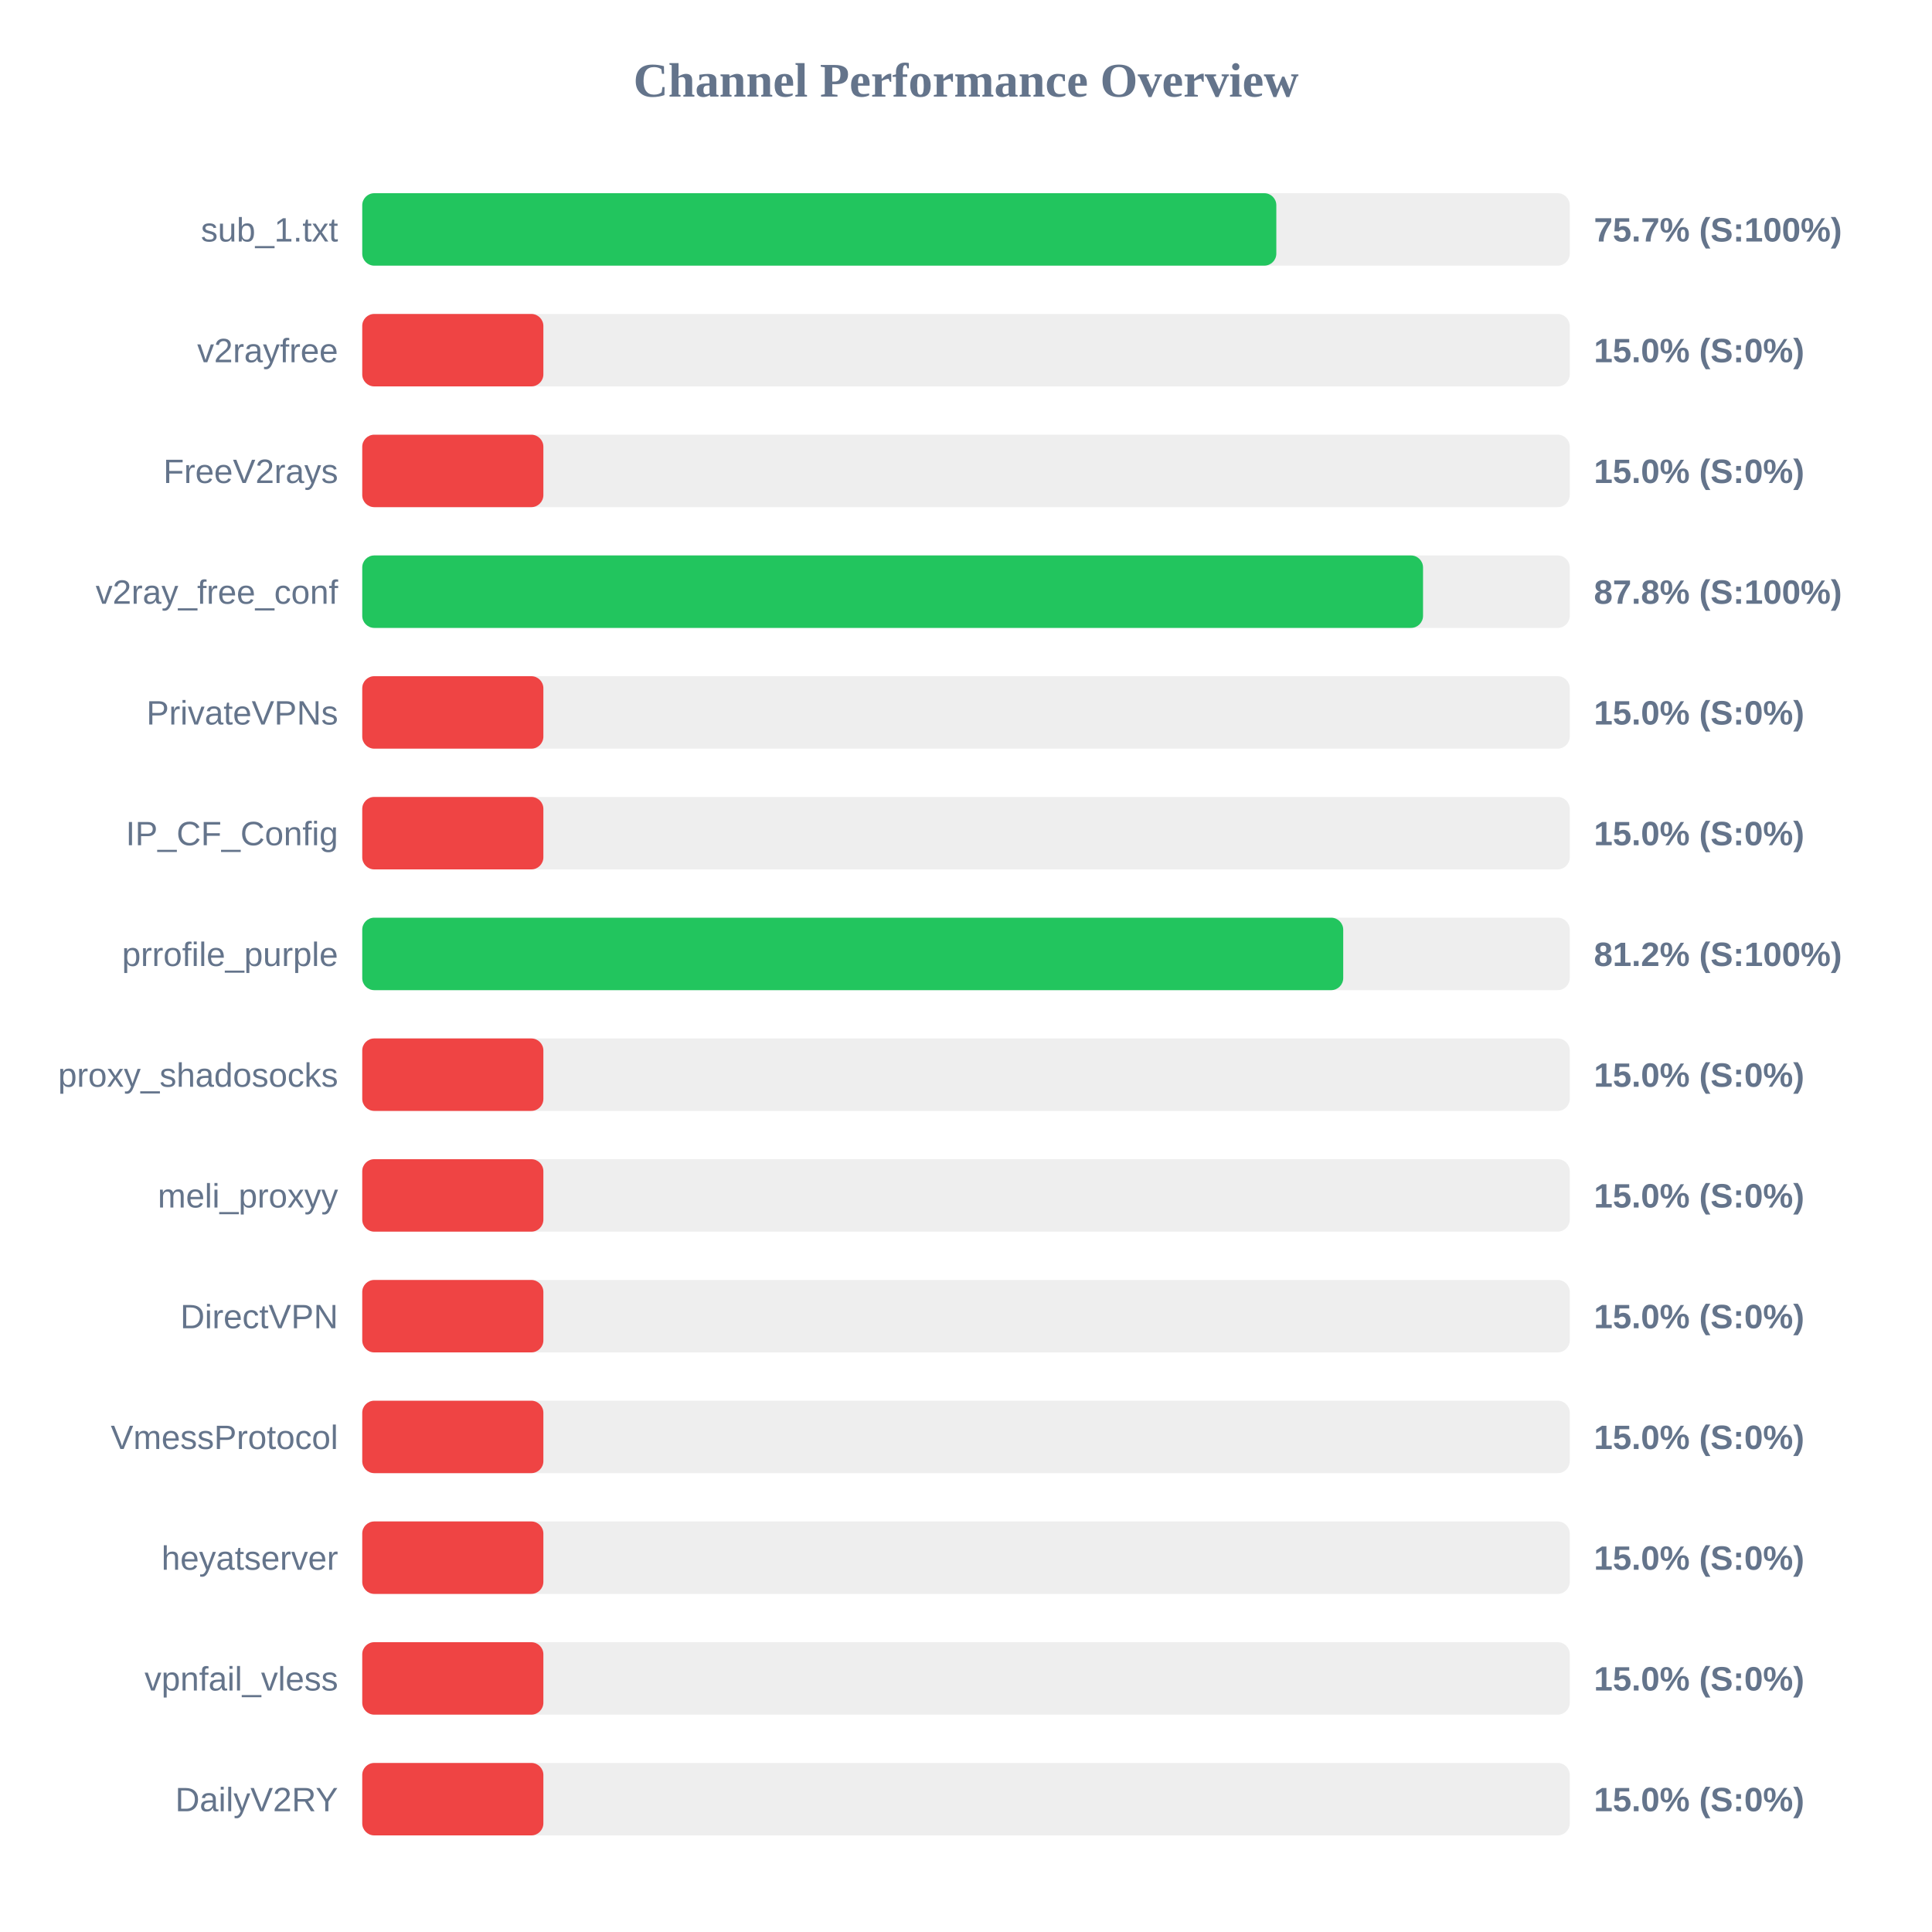
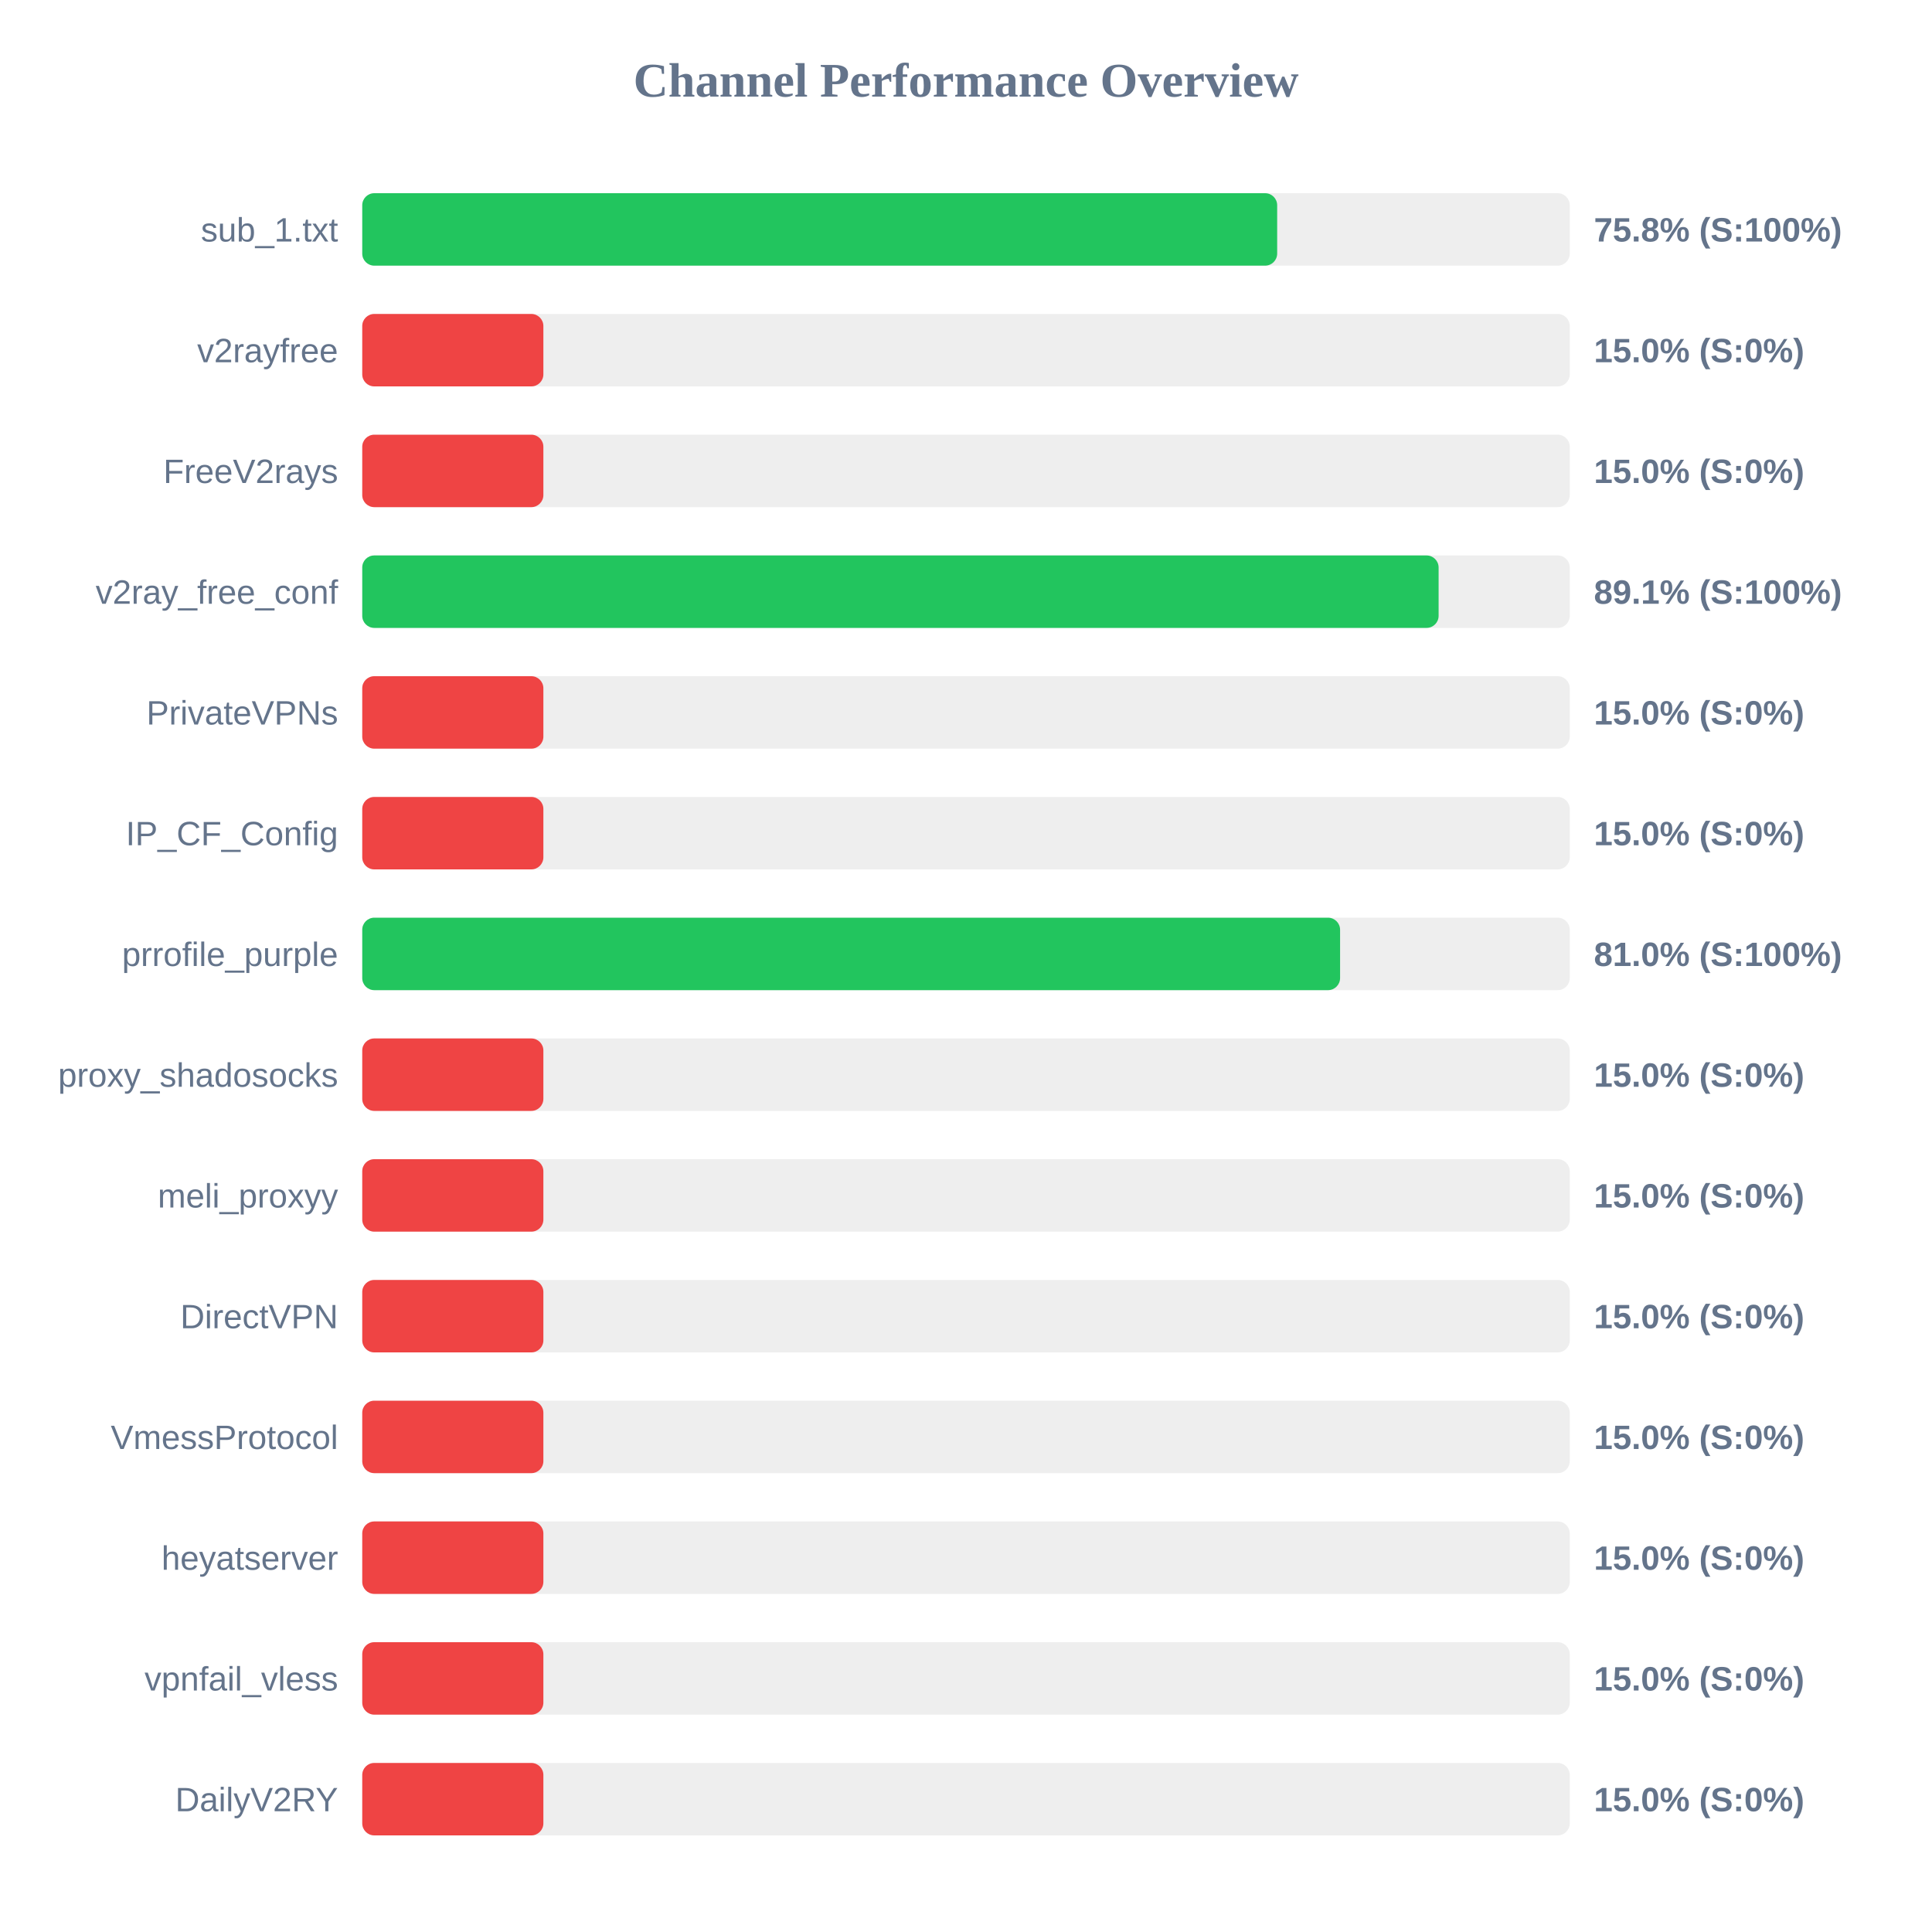
<svg xmlns="http://www.w3.org/2000/svg" width="800" height="800" version="1.1">
  <style>
        .row { font: 14px Arial; fill: #64748b; }
        .score { font: bold 14px Arial; fill: #64748b; }
    </style>
  <text x="400" y="40" text-anchor="middle" font-size="20px" font-weight="bold" fill="#64748b">Channel Performance Overview</text>
  <rect x="150" y="80" width="500" height="30" fill="#eee" rx="5" />
-   <rect x="150" y="80" width="378.5" height="30" fill="#22c55e" rx="5" />
+   <rect x="150" y="80" width="378.85" height="30" fill="#22c55e" rx="5" />
  <text x="140" y="100" text-anchor="end" class="row">sub_1.txt</text>
-   <text x="660" y="100" text-anchor="start" class="score">75.7% (S:100%)</text>
+   <text x="660" y="100" text-anchor="start" class="score">75.8% (S:100%)</text>
  <rect x="150" y="130" width="500" height="30" fill="#eee" rx="5" />
  <rect x="150" y="130" width="75.0" height="30" fill="#ef4444" rx="5" />
  <text x="140" y="150" text-anchor="end" class="row">v2rayfree</text>
  <text x="660" y="150" text-anchor="start" class="score">15.0% (S:0%)</text>
  <rect x="150" y="180" width="500" height="30" fill="#eee" rx="5" />
  <rect x="150" y="180" width="75.0" height="30" fill="#ef4444" rx="5" />
  <text x="140" y="200" text-anchor="end" class="row">FreeV2rays</text>
  <text x="660" y="200" text-anchor="start" class="score">15.0% (S:0%)</text>
  <rect x="150" y="230" width="500" height="30" fill="#eee" rx="5" />
-   <rect x="150" y="230" width="439.25" height="30" fill="#22c55e" rx="5" />
+   <rect x="150" y="230" width="445.7" height="30" fill="#22c55e" rx="5" />
  <text x="140" y="250" text-anchor="end" class="row">v2ray_free_conf</text>
-   <text x="660" y="250" text-anchor="start" class="score">87.8% (S:100%)</text>
+   <text x="660" y="250" text-anchor="start" class="score">89.1% (S:100%)</text>
  <rect x="150" y="280" width="500" height="30" fill="#eee" rx="5" />
  <rect x="150" y="280" width="75.0" height="30" fill="#ef4444" rx="5" />
  <text x="140" y="300" text-anchor="end" class="row">PrivateVPNs</text>
  <text x="660" y="300" text-anchor="start" class="score">15.0% (S:0%)</text>
  <rect x="150" y="330" width="500" height="30" fill="#eee" rx="5" />
  <rect x="150" y="330" width="75.0" height="30" fill="#ef4444" rx="5" />
  <text x="140" y="350" text-anchor="end" class="row">IP_CF_Config</text>
  <text x="660" y="350" text-anchor="start" class="score">15.0% (S:0%)</text>
  <rect x="150" y="380" width="500" height="30" fill="#eee" rx="5" />
-   <rect x="150" y="380" width="406.2" height="30" fill="#22c55e" rx="5" />
+   <rect x="150" y="380" width="404.9" height="30" fill="#22c55e" rx="5" />
  <text x="140" y="400" text-anchor="end" class="row">prrofile_purple</text>
-   <text x="660" y="400" text-anchor="start" class="score">81.2% (S:100%)</text>
+   <text x="660" y="400" text-anchor="start" class="score">81.0% (S:100%)</text>
  <rect x="150" y="430" width="500" height="30" fill="#eee" rx="5" />
  <rect x="150" y="430" width="75.0" height="30" fill="#ef4444" rx="5" />
  <text x="140" y="450" text-anchor="end" class="row">proxy_shadosocks</text>
  <text x="660" y="450" text-anchor="start" class="score">15.0% (S:0%)</text>
  <rect x="150" y="480" width="500" height="30" fill="#eee" rx="5" />
  <rect x="150" y="480" width="75.0" height="30" fill="#ef4444" rx="5" />
  <text x="140" y="500" text-anchor="end" class="row">meli_proxyy</text>
  <text x="660" y="500" text-anchor="start" class="score">15.0% (S:0%)</text>
  <rect x="150" y="530" width="500" height="30" fill="#eee" rx="5" />
  <rect x="150" y="530" width="75.0" height="30" fill="#ef4444" rx="5" />
  <text x="140" y="550" text-anchor="end" class="row">DirectVPN</text>
  <text x="660" y="550" text-anchor="start" class="score">15.0% (S:0%)</text>
  <rect x="150" y="580" width="500" height="30" fill="#eee" rx="5" />
  <rect x="150" y="580" width="75.0" height="30" fill="#ef4444" rx="5" />
  <text x="140" y="600" text-anchor="end" class="row">VmessProtocol</text>
  <text x="660" y="600" text-anchor="start" class="score">15.0% (S:0%)</text>
  <rect x="150" y="630" width="500" height="30" fill="#eee" rx="5" />
  <rect x="150" y="630" width="75.0" height="30" fill="#ef4444" rx="5" />
  <text x="140" y="650" text-anchor="end" class="row">heyatserver</text>
  <text x="660" y="650" text-anchor="start" class="score">15.0% (S:0%)</text>
  <rect x="150" y="680" width="500" height="30" fill="#eee" rx="5" />
  <rect x="150" y="680" width="75.0" height="30" fill="#ef4444" rx="5" />
  <text x="140" y="700" text-anchor="end" class="row">vpnfail_vless</text>
  <text x="660" y="700" text-anchor="start" class="score">15.0% (S:0%)</text>
  <rect x="150" y="730" width="500" height="30" fill="#eee" rx="5" />
  <rect x="150" y="730" width="75.0" height="30" fill="#ef4444" rx="5" />
  <text x="140" y="750" text-anchor="end" class="row">DailyV2RY</text>
  <text x="660" y="750" text-anchor="start" class="score">15.0% (S:0%)</text>
</svg>
